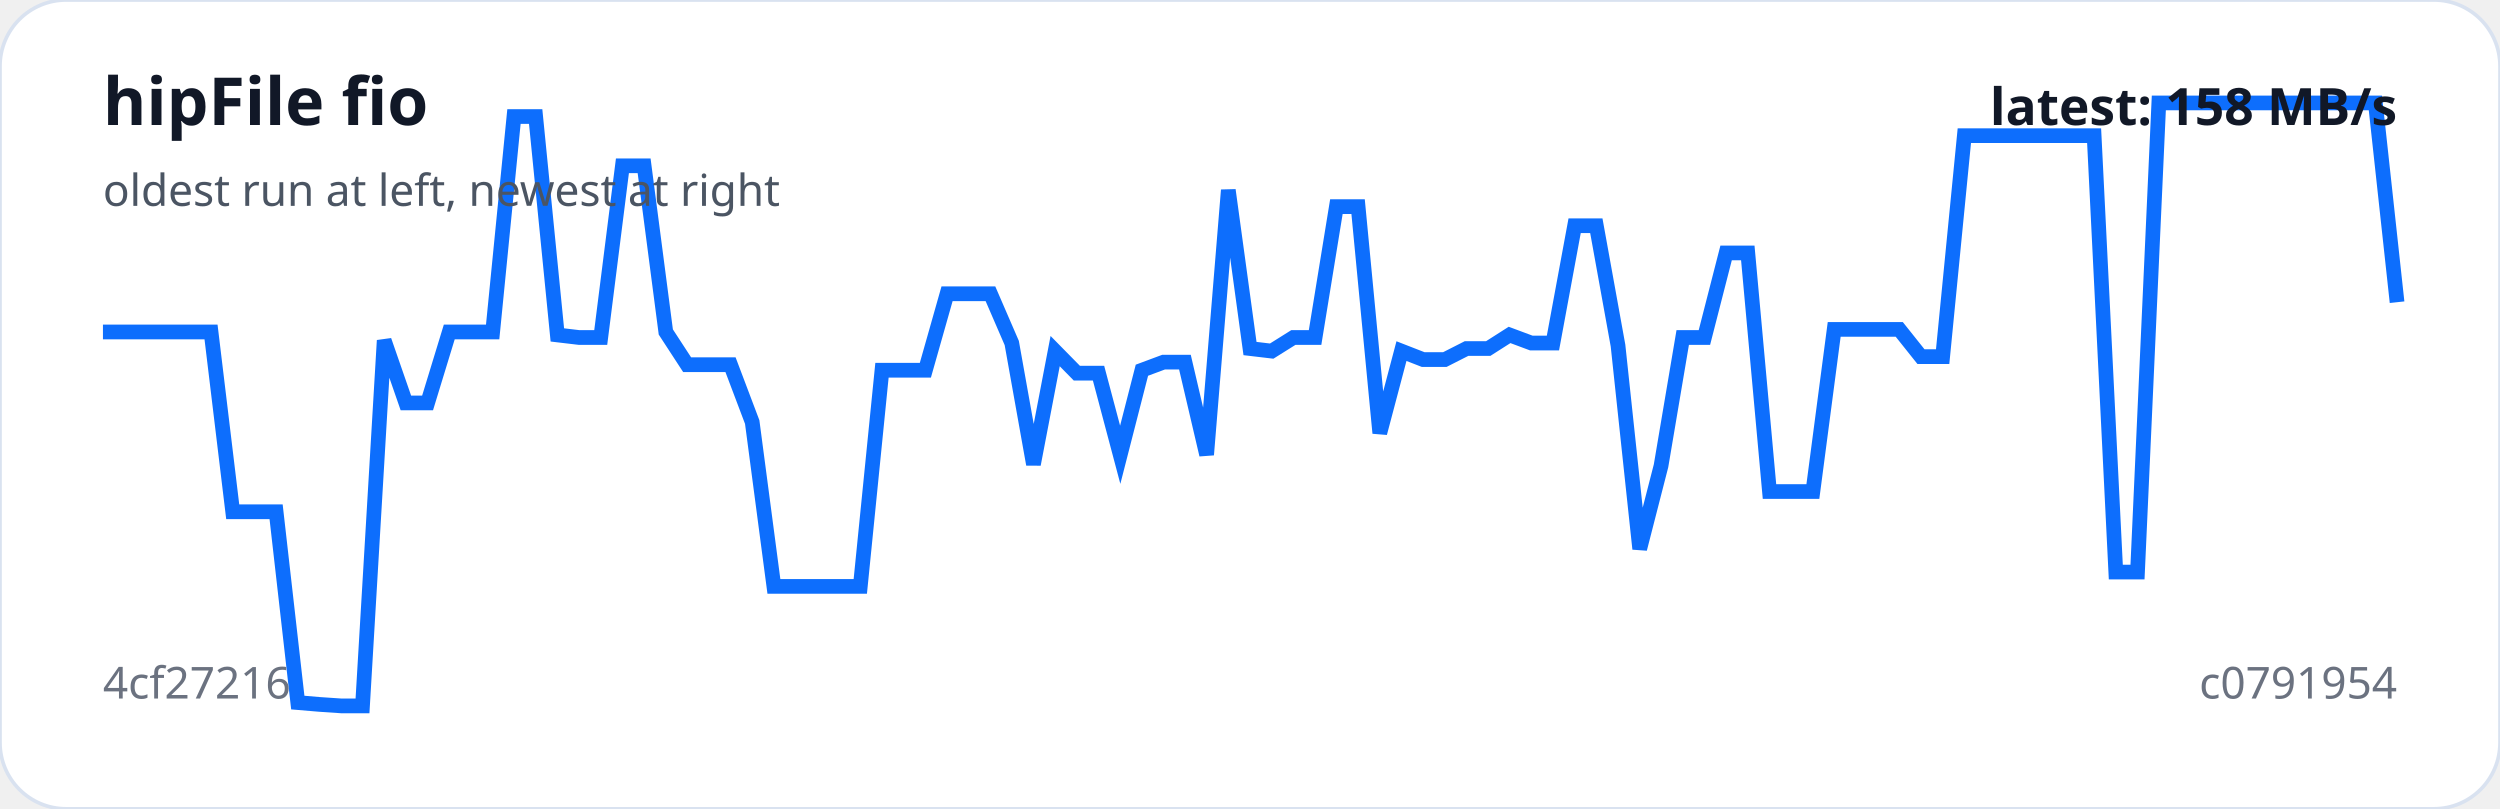
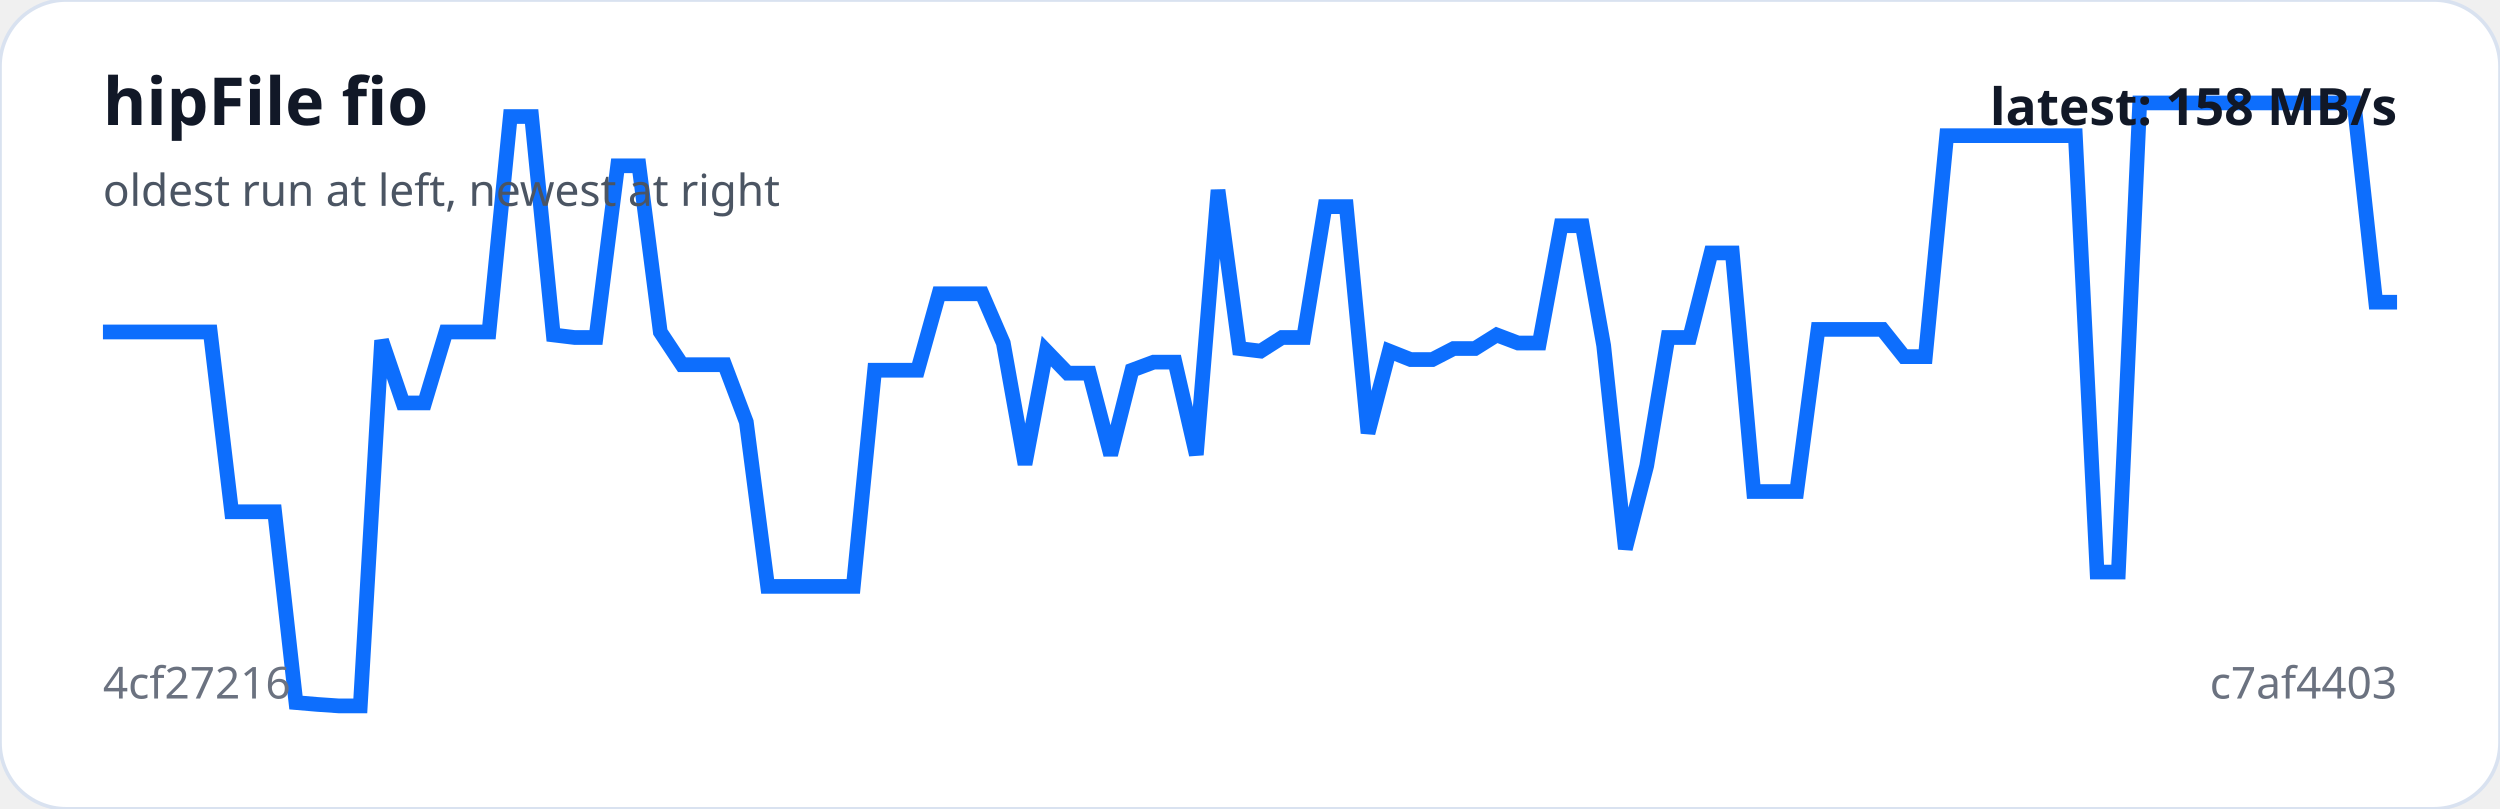
<svg xmlns="http://www.w3.org/2000/svg" viewBox="0 0 680 220" width="100%" role="img" aria-label="hipFile fio trend">
  <rect width="100%" height="100%" rx="18" fill="#ffffff" stroke="#d9e2f0" />
-   <polyline fill="none" stroke="#0d6efd" stroke-width="4" points="28.0,90.3 33.9,90.3 39.8,90.3 45.7,90.3 51.5,90.3 57.4,90.3 63.3,139.2 69.2,139.2 75.1,139.2 81.0,191.1 86.9,191.6 92.8,192.0 98.6,192.0 104.5,92.6 110.4,109.6 116.3,109.6 122.2,90.3 128.1,90.3 134.0,90.3 139.8,31.7 145.7,31.7 151.6,91.1 157.5,91.8 163.4,91.8 169.3,45.1 175.2,45.1 181.1,90.3 186.9,99.2 192.8,99.2 198.7,99.2 204.6,114.8 210.5,159.5 216.4,159.5 222.3,159.5 228.2,159.5 234.0,159.5 239.9,100.7 245.8,100.7 251.7,100.7 257.6,79.9 263.5,79.9 269.4,79.9 275.2,93.3 281.1,126.3 287.0,95.5 292.9,101.5 298.8,101.5 304.7,123.7 310.6,100.7 316.5,98.5 322.3,98.5 328.2,123.7 334.1,51.7 340.0,94.8 345.9,95.5 351.8,91.8 357.7,91.8 363.5,56.2 369.4,56.2 375.3,117.8 381.2,95.5 387.1,97.8 393.0,97.8 398.9,94.8 404.8,94.8 410.6,91.1 416.5,93.3 422.4,93.3 428.3,61.4 434.2,61.4 440.1,94.0 446.0,149.3 451.8,126.7 457.7,91.8 463.6,91.8 469.5,68.8 475.4,68.8 481.3,133.7 487.2,133.7 493.1,133.7 498.9,89.6 504.8,89.6 510.7,89.6 516.6,89.6 522.5,97.0 528.4,97.0 534.3,36.9 540.2,36.9 546.0,36.9 551.9,36.9 557.8,36.9 563.7,36.9 569.6,36.9 575.5,155.6 581.4,155.6 587.2,28.0 593.1,28.0 599.0,28.0 604.9,28.0 610.8,28.0 616.7,28.0 622.6,28.0 628.5,28.0 634.3,28.0 640.2,28.0 646.1,28.0 652.0,82.2" />
+   <polyline fill="none" stroke="#0d6efd" stroke-width="4" points="28.0,90.3 33.8,90.3 39.7,90.3 45.5,90.3 51.3,90.3 57.2,90.3 63.0,139.2 68.8,139.2 74.7,139.2 80.5,191.1 86.3,191.6 92.1,192.0 98.0,192.0 103.8,92.6 109.6,109.6 115.5,109.6 121.3,90.3 127.1,90.3 133.0,90.3 138.8,31.7 144.6,31.7 150.5,91.1 156.3,91.8 162.1,91.8 168.0,45.1 173.8,45.1 179.6,90.3 185.5,99.2 191.3,99.2 197.1,99.2 203.0,114.8 208.8,159.5 214.6,159.5 220.4,159.5 226.3,159.5 232.1,159.5 237.9,100.7 243.8,100.7 249.6,100.7 255.4,79.9 261.3,79.9 267.1,79.9 272.9,93.3 278.8,126.3 284.6,95.5 290.4,101.5 296.3,101.5 302.1,123.7 307.9,100.7 313.8,98.5 319.6,98.5 325.4,123.7 331.3,51.7 337.1,94.8 342.9,95.5 348.7,91.8 354.6,91.8 360.4,56.2 366.2,56.2 372.1,117.8 377.9,95.5 383.7,97.8 389.6,97.8 395.4,94.8 401.2,94.8 407.1,91.1 412.9,93.3 418.7,93.3 424.6,61.4 430.4,61.4 436.2,94.0 442.1,149.3 447.9,126.7 453.7,91.8 459.6,91.8 465.4,68.8 471.2,68.8 477.0,133.7 482.9,133.7 488.7,133.7 494.5,89.6 500.4,89.6 506.2,89.6 512.0,89.6 517.9,97.0 523.7,97.0 529.5,36.9 535.4,36.9 541.2,36.9 547.0,36.9 552.9,36.9 558.7,36.9 564.5,36.9 570.4,155.6 576.2,155.6 582.0,28.0 587.9,28.0 593.7,28.0 599.5,28.0 605.3,28.0 611.2,28.0 617.0,28.0 622.8,28.0 628.7,28.0 634.5,28.0 640.3,28.0 646.2,82.2 652.0,82.2" />
  <text x="28" y="34" fill="#111827" font-family="system-ui,sans-serif" font-size="18" font-weight="700">hipFile fio</text>
  <text x="28" y="56" fill="#4b5563" font-family="system-ui,sans-serif" font-size="12">oldest run at left, newest at right</text>
  <text x="28" y="190" fill="#6b7280" font-family="system-ui,sans-serif" font-size="12">4cf27216</text>
-   <text x="652" y="190" text-anchor="end" fill="#6b7280" font-family="system-ui,sans-serif" font-size="12">c0791954</text>
+   <text x="652" y="190" text-anchor="end" fill="#6b7280" font-family="system-ui,sans-serif" font-size="12">c7af4403</text>
  <text x="652" y="34" text-anchor="end" fill="#111827" font-family="system-ui,sans-serif" font-size="14" font-weight="700">latest: 158 MB/s</text>
</svg>
